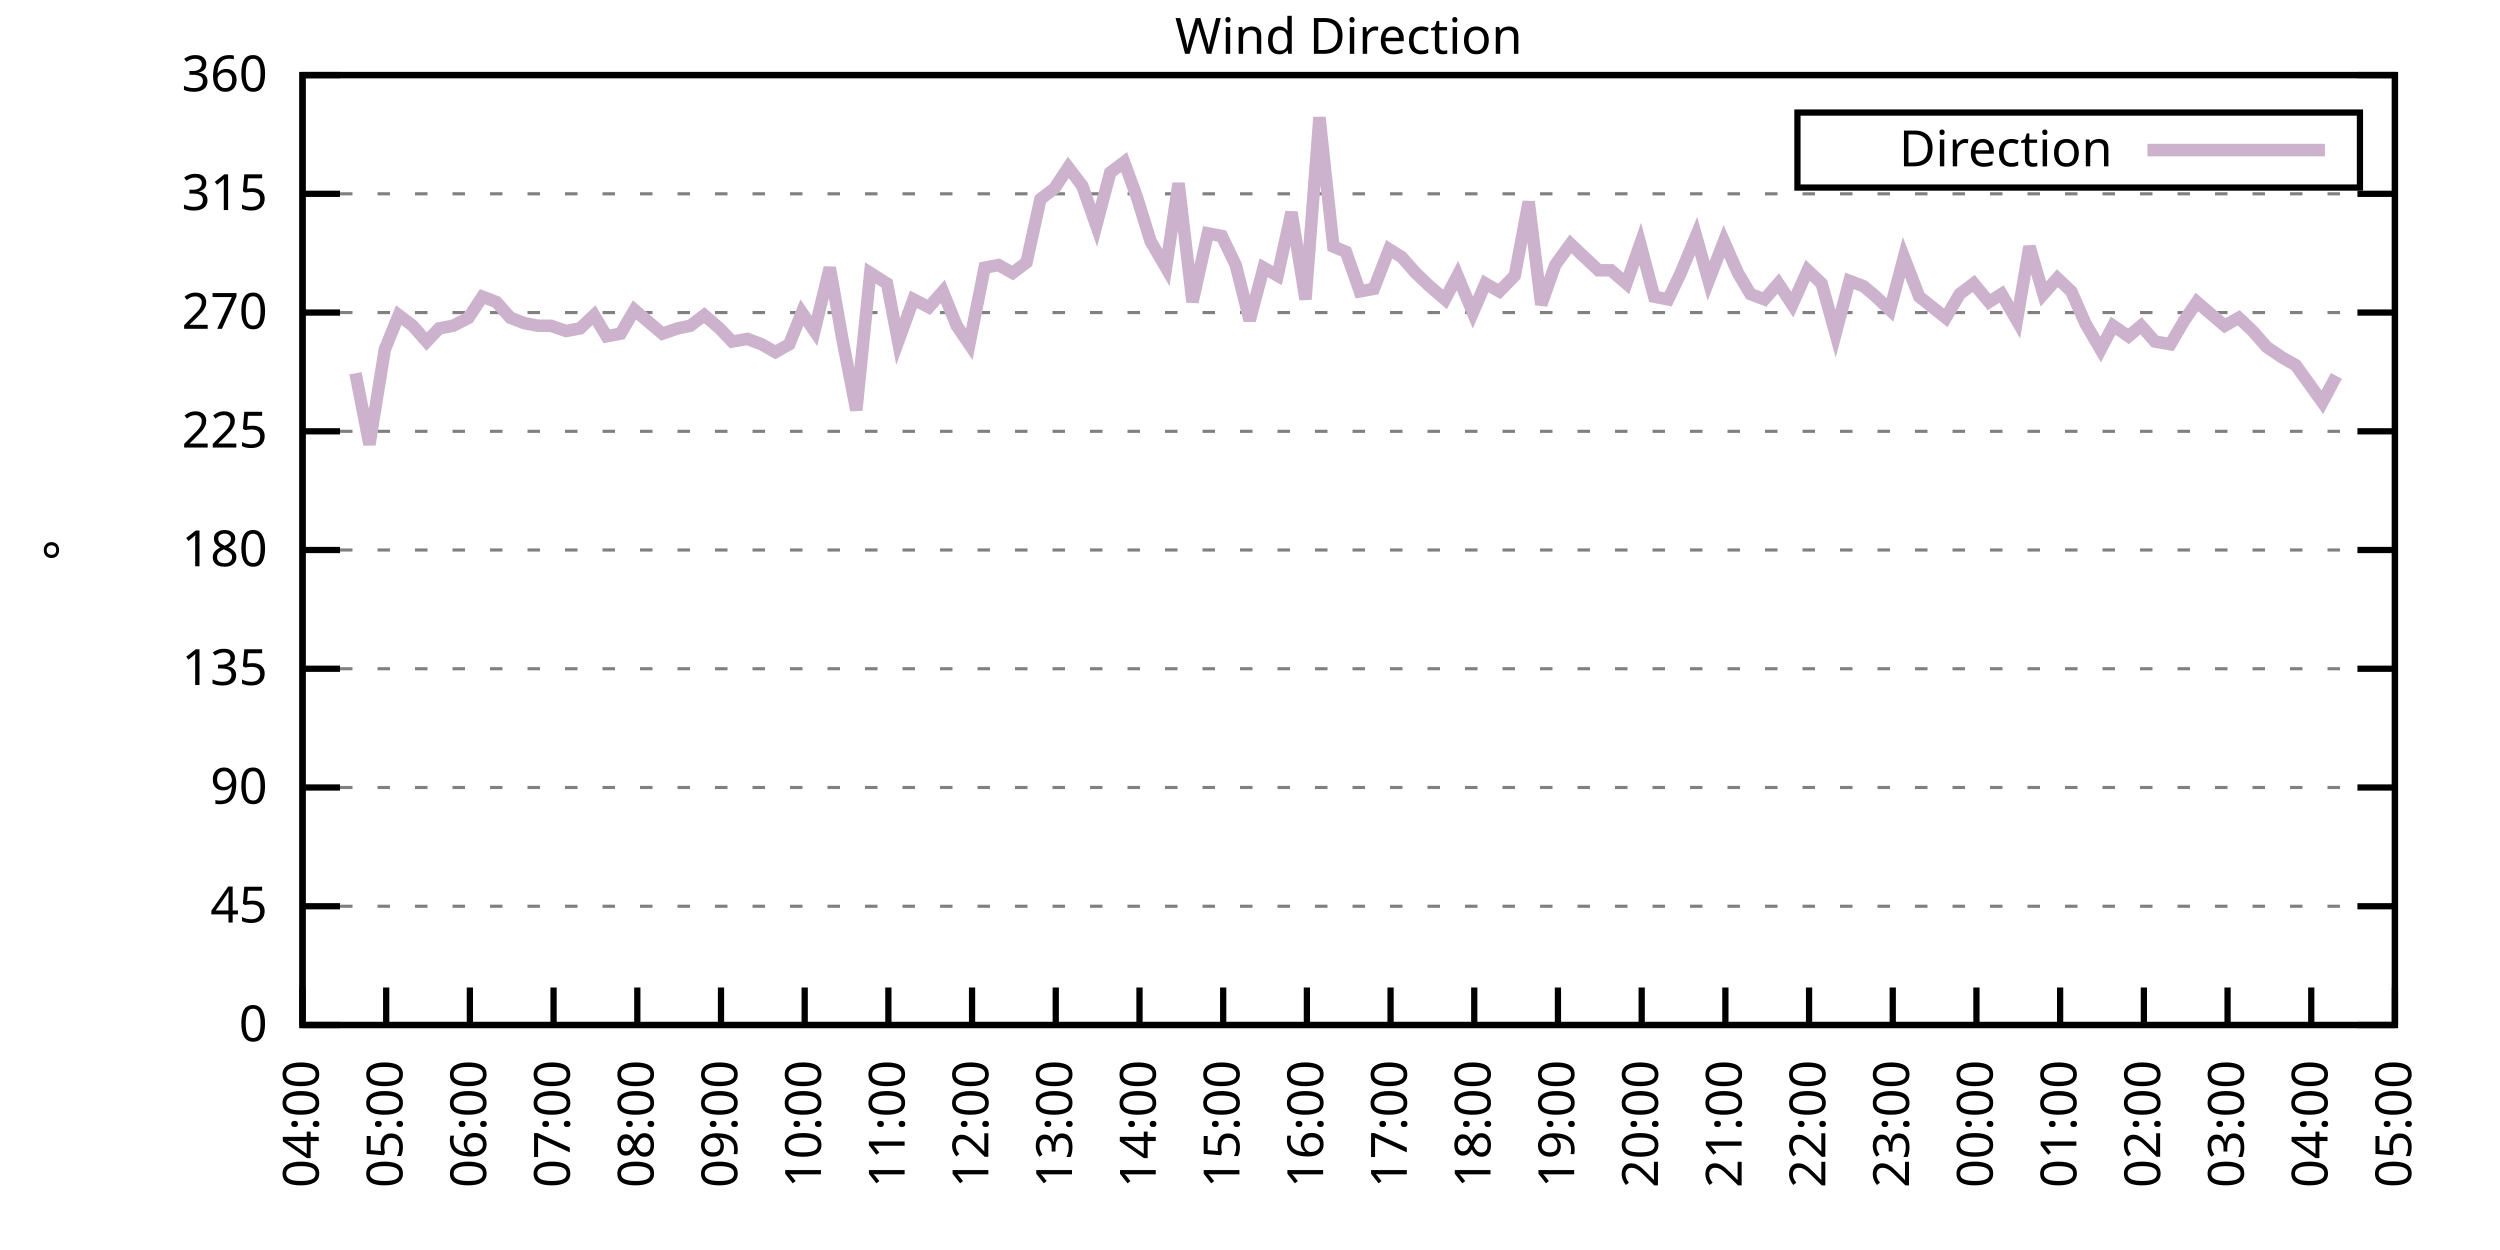
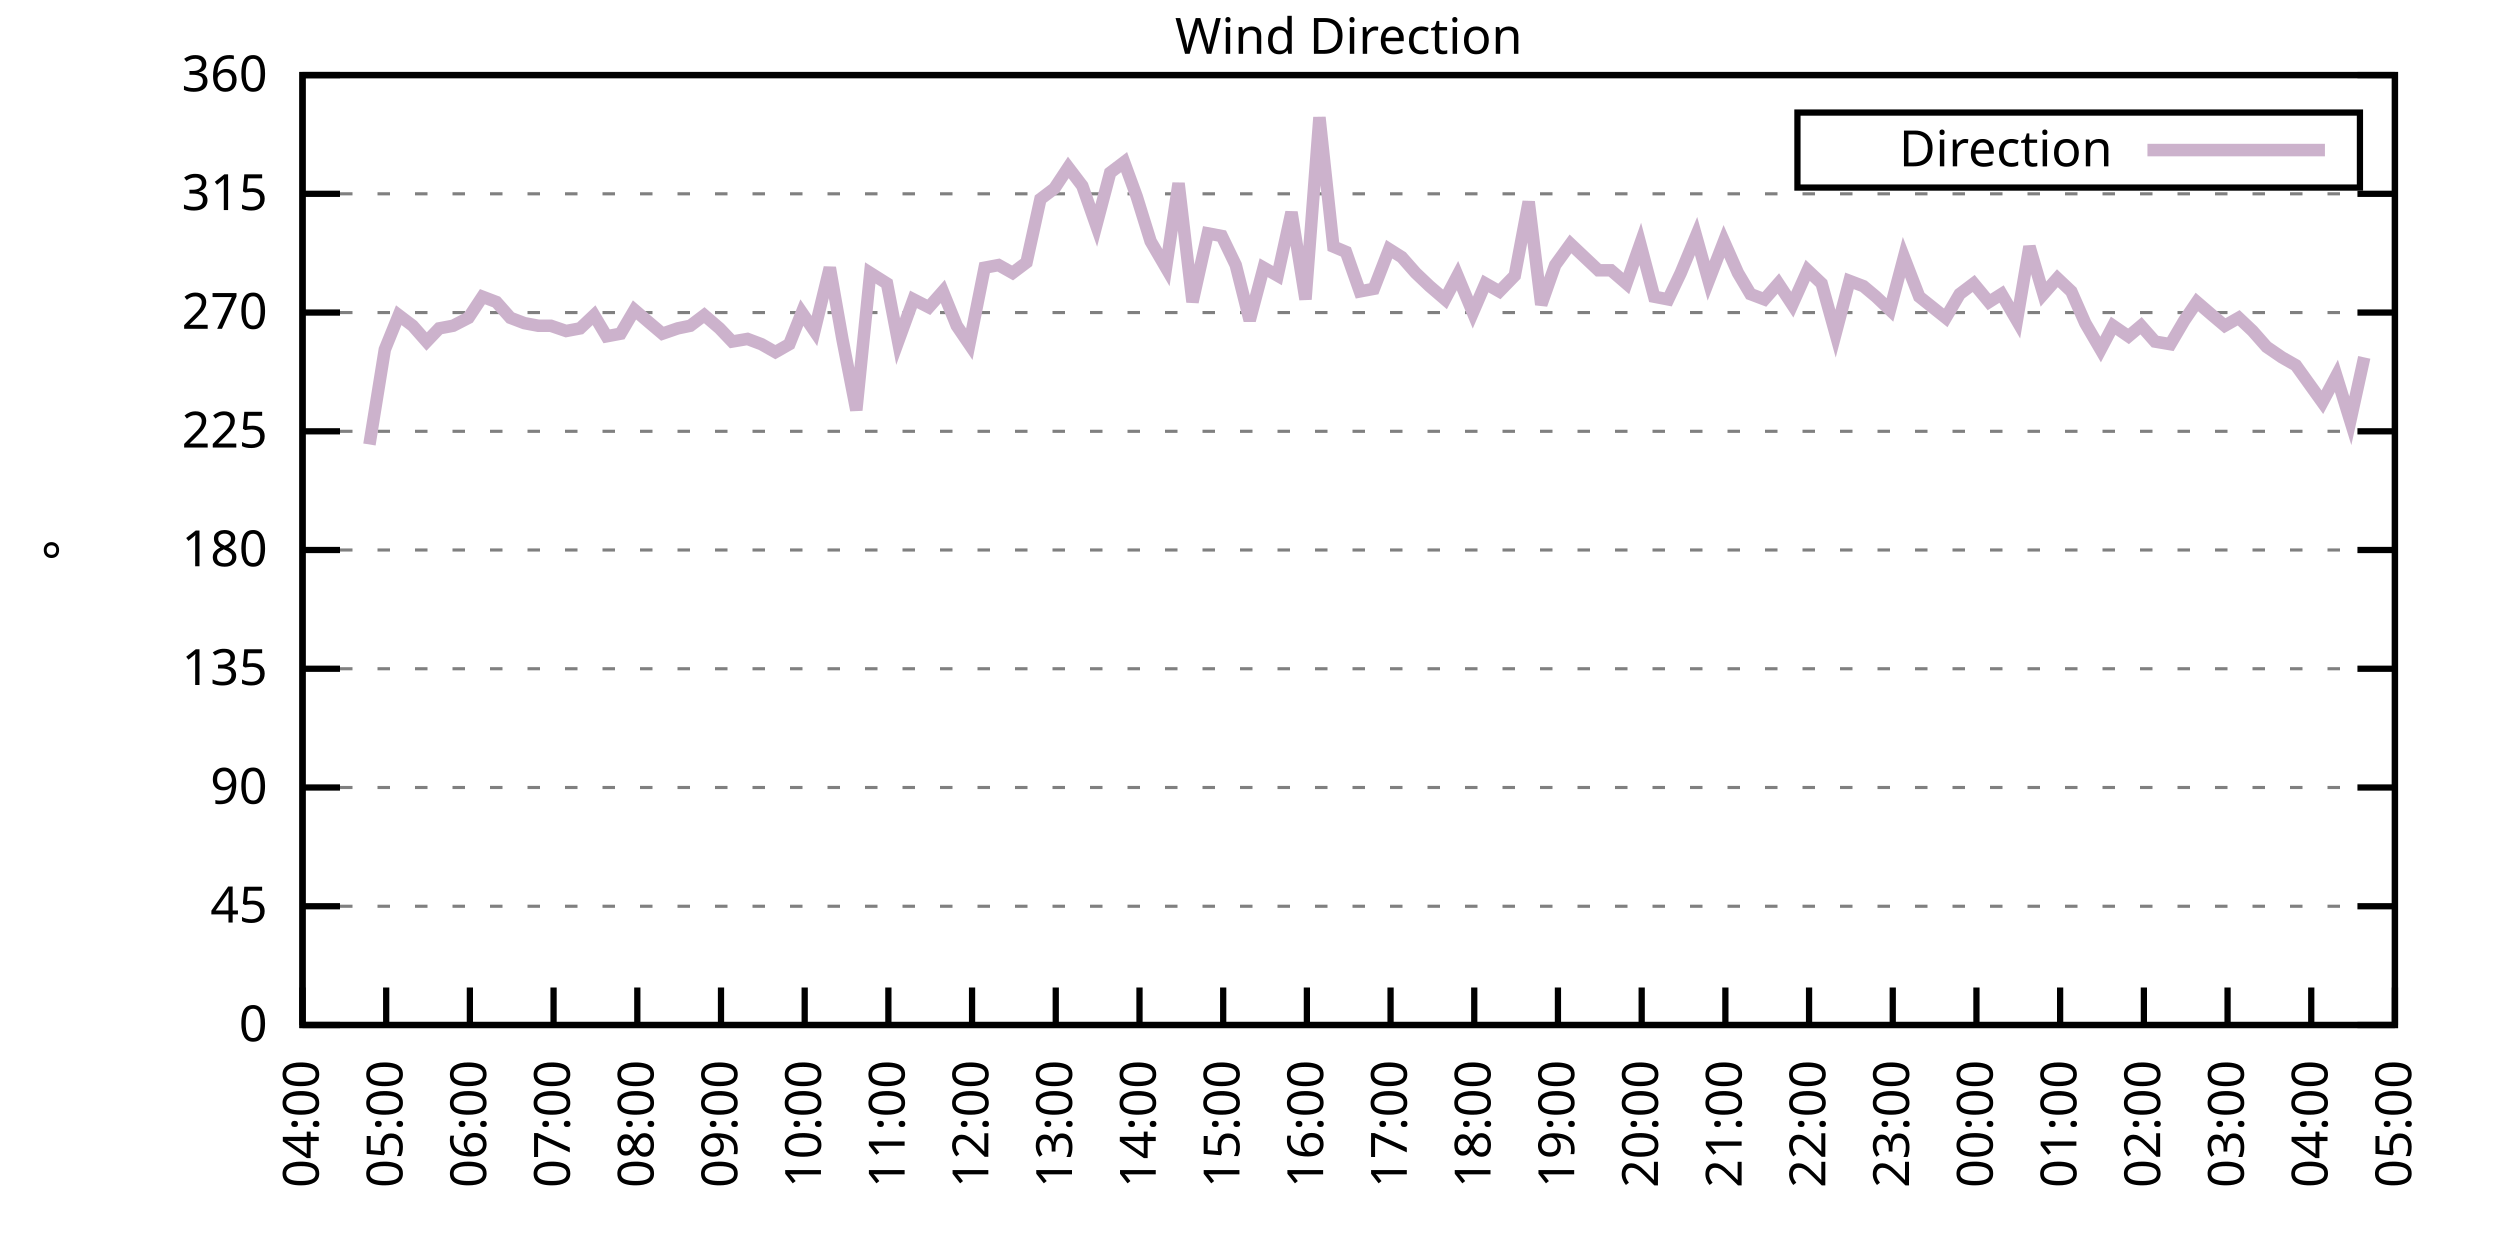
<svg xmlns="http://www.w3.org/2000/svg" xmlns:xlink="http://www.w3.org/1999/xlink" width="400" height="200" viewBox="0 0 400 200">
  <g id="gnuplot_canvas">
    <rect x="0" y="0" width="400" height="200" fill="none" />
    <defs>
      <circle id="gpDot" r="0.5" stroke-width="0.5" stroke="currentColor" />
      <path id="gpPt0" stroke-width="0.333" stroke="currentColor" d="M-1,0 h2 M0,-1 v2" />
      <path id="gpPt1" stroke-width="0.333" stroke="currentColor" d="M-1,-1 L1,1 M1,-1 L-1,1" />
      <path id="gpPt2" stroke-width="0.333" stroke="currentColor" d="M-1,0 L1,0 M0,-1 L0,1 M-1,-1 L1,1 M-1,1 L1,-1" />
      <rect id="gpPt3" stroke-width="0.333" stroke="currentColor" x="-1" y="-1" width="2" height="2" />
      <rect id="gpPt4" stroke-width="0.333" stroke="currentColor" fill="currentColor" x="-1" y="-1" width="2" height="2" />
      <circle id="gpPt5" stroke-width="0.333" stroke="currentColor" cx="0" cy="0" r="1" />
      <use xlink:href="#gpPt5" id="gpPt6" fill="currentColor" stroke="none" />
      <path id="gpPt7" stroke-width="0.333" stroke="currentColor" d="M0,-1.33 L-1.33,0.67 L1.33,0.67 z" />
      <use xlink:href="#gpPt7" id="gpPt8" fill="currentColor" stroke="none" />
      <use xlink:href="#gpPt7" id="gpPt9" stroke="currentColor" transform="rotate(180)" />
      <use xlink:href="#gpPt9" id="gpPt10" fill="currentColor" stroke="none" />
      <use xlink:href="#gpPt3" id="gpPt11" stroke="currentColor" transform="rotate(45)" />
      <use xlink:href="#gpPt11" id="gpPt12" fill="currentColor" stroke="none" />
      <path id="gpPt13" stroke-width="0.333" stroke="currentColor" d="M0,1.330 L1.265,0.411 L0.782,-1.067 L-0.782,-1.076 L-1.265,0.411 z" />
      <use xlink:href="#gpPt13" id="gpPt14" fill="currentColor" stroke="none" />
      <filter id="textbox" filterUnits="objectBoundingBox" x="0" y="0" height="1" width="1">
        <feFlood flood-color="white" flood-opacity="1" result="bgnd" />
        <feComposite in="SourceGraphic" in2="bgnd" operator="atop" />
      </filter>
      <filter id="greybox" filterUnits="objectBoundingBox" x="0" y="0" height="1" width="1">
        <feFlood flood-color="lightgrey" flood-opacity="1" result="grey" />
        <feComposite in="SourceGraphic" in2="grey" operator="atop" />
      </filter>
    </defs>
    <g fill="none" color="white" stroke="currentColor" stroke-width="1.00" stroke-linecap="butt" stroke-linejoin="miter">
</g>
    <g fill="none" color="black" stroke="currentColor" stroke-width="1.00" stroke-linecap="butt" stroke-linejoin="miter">
      <g stroke="none" shape-rendering="crispEdges">
        <polygon fill="rgb(255, 255, 255)" points="48.40,164.00 383.18,164.00 383.18,12.02 48.40,12.02 " />
      </g>
    </g>
    <g fill="none" color="black" stroke="currentColor" stroke-width="1.00" stroke-linecap="butt" stroke-linejoin="miter">
</g>
    <g fill="none" color="black" stroke="black" stroke-width="0.50" stroke-linecap="butt" stroke-linejoin="miter">
</g>
    <g fill="none" color="gray" stroke="currentColor" stroke-width="0.50" stroke-linecap="butt" stroke-linejoin="miter">
      <path stroke="gray" stroke-dasharray="2,4" class="gridline" d="M48.40,164.00 L383.19,164.00  " />
    </g>
    <g fill="none" color="gray" stroke="gray" stroke-width="1.00" stroke-linecap="butt" stroke-linejoin="miter">
</g>
    <g fill="none" color="black" stroke="currentColor" stroke-width="1.00" stroke-linecap="butt" stroke-linejoin="miter">
      <path stroke="black" d="M48.40,164.00 L54.40,164.00 M383.19,164.00 L377.19,164.00  " />
      <g transform="translate(42.80,166.60)" stroke="none" fill="black" font-family="Sans" font-size="8.00" text-anchor="end">
        <text>
          <tspan font-family="Sans"> 0</tspan>
        </text>
      </g>
    </g>
    <g fill="none" color="black" stroke="currentColor" stroke-width="1.00" stroke-linecap="butt" stroke-linejoin="miter">
</g>
    <g fill="none" color="black" stroke="black" stroke-width="0.50" stroke-linecap="butt" stroke-linejoin="miter">
</g>
    <g fill="none" color="gray" stroke="currentColor" stroke-width="0.50" stroke-linecap="butt" stroke-linejoin="miter">
      <path stroke="gray" stroke-dasharray="2,4" class="gridline" d="M48.40,145.00 L383.19,145.00  " />
    </g>
    <g fill="none" color="gray" stroke="gray" stroke-width="1.00" stroke-linecap="butt" stroke-linejoin="miter">
</g>
    <g fill="none" color="black" stroke="currentColor" stroke-width="1.00" stroke-linecap="butt" stroke-linejoin="miter">
      <path stroke="black" d="M48.40,145.00 L54.40,145.00 M383.19,145.00 L377.19,145.00  " />
      <g transform="translate(42.80,147.60)" stroke="none" fill="black" font-family="Sans" font-size="8.00" text-anchor="end">
        <text>
          <tspan font-family="Sans"> 45</tspan>
        </text>
      </g>
    </g>
    <g fill="none" color="black" stroke="currentColor" stroke-width="1.00" stroke-linecap="butt" stroke-linejoin="miter">
</g>
    <g fill="none" color="black" stroke="black" stroke-width="0.50" stroke-linecap="butt" stroke-linejoin="miter">
</g>
    <g fill="none" color="gray" stroke="currentColor" stroke-width="0.50" stroke-linecap="butt" stroke-linejoin="miter">
      <path stroke="gray" stroke-dasharray="2,4" class="gridline" d="M48.40,126.00 L383.19,126.00  " />
    </g>
    <g fill="none" color="gray" stroke="gray" stroke-width="1.00" stroke-linecap="butt" stroke-linejoin="miter">
</g>
    <g fill="none" color="black" stroke="currentColor" stroke-width="1.00" stroke-linecap="butt" stroke-linejoin="miter">
      <path stroke="black" d="M48.40,126.00 L54.40,126.00 M383.19,126.00 L377.19,126.00  " />
      <g transform="translate(42.80,128.60)" stroke="none" fill="black" font-family="Sans" font-size="8.00" text-anchor="end">
        <text>
          <tspan font-family="Sans"> 90</tspan>
        </text>
      </g>
    </g>
    <g fill="none" color="black" stroke="currentColor" stroke-width="1.00" stroke-linecap="butt" stroke-linejoin="miter">
</g>
    <g fill="none" color="black" stroke="black" stroke-width="0.50" stroke-linecap="butt" stroke-linejoin="miter">
</g>
    <g fill="none" color="gray" stroke="currentColor" stroke-width="0.50" stroke-linecap="butt" stroke-linejoin="miter">
      <path stroke="gray" stroke-dasharray="2,4" class="gridline" d="M48.40,107.00 L383.19,107.00  " />
    </g>
    <g fill="none" color="gray" stroke="gray" stroke-width="1.00" stroke-linecap="butt" stroke-linejoin="miter">
</g>
    <g fill="none" color="black" stroke="currentColor" stroke-width="1.00" stroke-linecap="butt" stroke-linejoin="miter">
      <path stroke="black" d="M48.40,107.00 L54.40,107.00 M383.19,107.00 L377.19,107.00  " />
      <g transform="translate(42.80,109.60)" stroke="none" fill="black" font-family="Sans" font-size="8.00" text-anchor="end">
        <text>
          <tspan font-family="Sans"> 135</tspan>
        </text>
      </g>
    </g>
    <g fill="none" color="black" stroke="currentColor" stroke-width="1.00" stroke-linecap="butt" stroke-linejoin="miter">
</g>
    <g fill="none" color="black" stroke="black" stroke-width="0.50" stroke-linecap="butt" stroke-linejoin="miter">
</g>
    <g fill="none" color="gray" stroke="currentColor" stroke-width="0.50" stroke-linecap="butt" stroke-linejoin="miter">
      <path stroke="gray" stroke-dasharray="2,4" class="gridline" d="M48.40,88.00 L383.19,88.00  " />
    </g>
    <g fill="none" color="gray" stroke="gray" stroke-width="1.00" stroke-linecap="butt" stroke-linejoin="miter">
</g>
    <g fill="none" color="black" stroke="currentColor" stroke-width="1.00" stroke-linecap="butt" stroke-linejoin="miter">
      <path stroke="black" d="M48.40,88.00 L54.40,88.00 M383.19,88.00 L377.19,88.00  " />
      <g transform="translate(42.80,90.60)" stroke="none" fill="black" font-family="Sans" font-size="8.00" text-anchor="end">
        <text>
          <tspan font-family="Sans"> 180</tspan>
        </text>
      </g>
    </g>
    <g fill="none" color="black" stroke="currentColor" stroke-width="1.00" stroke-linecap="butt" stroke-linejoin="miter">
</g>
    <g fill="none" color="black" stroke="black" stroke-width="0.50" stroke-linecap="butt" stroke-linejoin="miter">
</g>
    <g fill="none" color="gray" stroke="currentColor" stroke-width="0.50" stroke-linecap="butt" stroke-linejoin="miter">
      <path stroke="gray" stroke-dasharray="2,4" class="gridline" d="M48.40,69.01 L383.19,69.01  " />
    </g>
    <g fill="none" color="gray" stroke="gray" stroke-width="1.00" stroke-linecap="butt" stroke-linejoin="miter">
</g>
    <g fill="none" color="black" stroke="currentColor" stroke-width="1.00" stroke-linecap="butt" stroke-linejoin="miter">
      <path stroke="black" d="M48.40,69.01 L54.40,69.01 M383.19,69.01 L377.19,69.01  " />
      <g transform="translate(42.80,71.61)" stroke="none" fill="black" font-family="Sans" font-size="8.00" text-anchor="end">
        <text>
          <tspan font-family="Sans"> 225</tspan>
        </text>
      </g>
    </g>
    <g fill="none" color="black" stroke="currentColor" stroke-width="1.00" stroke-linecap="butt" stroke-linejoin="miter">
</g>
    <g fill="none" color="black" stroke="black" stroke-width="0.50" stroke-linecap="butt" stroke-linejoin="miter">
</g>
    <g fill="none" color="gray" stroke="currentColor" stroke-width="0.50" stroke-linecap="butt" stroke-linejoin="miter">
      <path stroke="gray" stroke-dasharray="2,4" class="gridline" d="M48.40,50.01 L383.19,50.01  " />
    </g>
    <g fill="none" color="gray" stroke="gray" stroke-width="1.00" stroke-linecap="butt" stroke-linejoin="miter">
</g>
    <g fill="none" color="black" stroke="currentColor" stroke-width="1.00" stroke-linecap="butt" stroke-linejoin="miter">
      <path stroke="black" d="M48.40,50.01 L54.40,50.01 M383.19,50.01 L377.19,50.01  " />
      <g transform="translate(42.80,52.61)" stroke="none" fill="black" font-family="Sans" font-size="8.00" text-anchor="end">
        <text>
          <tspan font-family="Sans"> 270</tspan>
        </text>
      </g>
    </g>
    <g fill="none" color="black" stroke="currentColor" stroke-width="1.00" stroke-linecap="butt" stroke-linejoin="miter">
</g>
    <g fill="none" color="black" stroke="black" stroke-width="0.50" stroke-linecap="butt" stroke-linejoin="miter">
</g>
    <g fill="none" color="gray" stroke="currentColor" stroke-width="0.50" stroke-linecap="butt" stroke-linejoin="miter">
      <path stroke="gray" stroke-dasharray="2,4" class="gridline" d="M48.40,31.01 L383.19,31.01  " />
    </g>
    <g fill="none" color="gray" stroke="gray" stroke-width="1.00" stroke-linecap="butt" stroke-linejoin="miter">
</g>
    <g fill="none" color="black" stroke="currentColor" stroke-width="1.00" stroke-linecap="butt" stroke-linejoin="miter">
      <path stroke="black" d="M48.40,31.01 L54.40,31.01 M383.19,31.01 L377.19,31.01  " />
      <g transform="translate(42.80,33.61)" stroke="none" fill="black" font-family="Sans" font-size="8.00" text-anchor="end">
        <text>
          <tspan font-family="Sans"> 315</tspan>
        </text>
      </g>
    </g>
    <g fill="none" color="black" stroke="currentColor" stroke-width="1.00" stroke-linecap="butt" stroke-linejoin="miter">
</g>
    <g fill="none" color="black" stroke="black" stroke-width="0.50" stroke-linecap="butt" stroke-linejoin="miter">
</g>
    <g fill="none" color="gray" stroke="currentColor" stroke-width="0.50" stroke-linecap="butt" stroke-linejoin="miter">
      <path stroke="gray" stroke-dasharray="2,4" class="gridline" d="M48.40,12.01 L383.19,12.01  " />
    </g>
    <g fill="none" color="gray" stroke="gray" stroke-width="1.00" stroke-linecap="butt" stroke-linejoin="miter">
</g>
    <g fill="none" color="black" stroke="currentColor" stroke-width="1.00" stroke-linecap="butt" stroke-linejoin="miter">
      <path stroke="black" d="M48.40,12.01 L54.40,12.01 M383.19,12.01 L377.19,12.01  " />
      <g transform="translate(42.80,14.61)" stroke="none" fill="black" font-family="Sans" font-size="8.00" text-anchor="end">
        <text>
          <tspan font-family="Sans"> 360</tspan>
        </text>
      </g>
    </g>
    <g fill="none" color="black" stroke="currentColor" stroke-width="1.00" stroke-linecap="butt" stroke-linejoin="miter">
      <path stroke="black" d="M48.40,164.00 L48.40,158.00  " />
      <g transform="translate(51.00,169.60) rotate(270.00)" stroke="none" fill="black" font-family="Sans" font-size="8.00" text-anchor="end">
        <text>
          <tspan font-family="Sans">04:00</tspan>
        </text>
      </g>
    </g>
    <g fill="none" color="black" stroke="currentColor" stroke-width="1.00" stroke-linecap="butt" stroke-linejoin="miter">
      <path stroke="black" d="M61.79,164.00 L61.79,158.00  " />
      <g transform="translate(64.39,169.60) rotate(270.00)" stroke="none" fill="black" font-family="Sans" font-size="8.00" text-anchor="end">
        <text>
          <tspan font-family="Sans">05:00</tspan>
        </text>
      </g>
    </g>
    <g fill="none" color="black" stroke="currentColor" stroke-width="1.00" stroke-linecap="butt" stroke-linejoin="miter">
      <path stroke="black" d="M75.18,164.00 L75.18,158.00  " />
      <g transform="translate(77.78,169.60) rotate(270.00)" stroke="none" fill="black" font-family="Sans" font-size="8.00" text-anchor="end">
        <text>
          <tspan font-family="Sans">06:00</tspan>
        </text>
      </g>
    </g>
    <g fill="none" color="black" stroke="currentColor" stroke-width="1.00" stroke-linecap="butt" stroke-linejoin="miter">
      <path stroke="black" d="M88.57,164.00 L88.57,158.00  " />
      <g transform="translate(91.17,169.60) rotate(270.00)" stroke="none" fill="black" font-family="Sans" font-size="8.00" text-anchor="end">
        <text>
          <tspan font-family="Sans">07:00</tspan>
        </text>
      </g>
    </g>
    <g fill="none" color="black" stroke="currentColor" stroke-width="1.00" stroke-linecap="butt" stroke-linejoin="miter">
      <path stroke="black" d="M101.97,164.00 L101.97,158.00  " />
      <g transform="translate(104.57,169.60) rotate(270.00)" stroke="none" fill="black" font-family="Sans" font-size="8.00" text-anchor="end">
        <text>
          <tspan font-family="Sans">08:00</tspan>
        </text>
      </g>
    </g>
    <g fill="none" color="black" stroke="currentColor" stroke-width="1.00" stroke-linecap="butt" stroke-linejoin="miter">
      <path stroke="black" d="M115.36,164.00 L115.36,158.00  " />
      <g transform="translate(117.96,169.60) rotate(270.00)" stroke="none" fill="black" font-family="Sans" font-size="8.00" text-anchor="end">
        <text>
          <tspan font-family="Sans">09:00</tspan>
        </text>
      </g>
    </g>
    <g fill="none" color="black" stroke="currentColor" stroke-width="1.00" stroke-linecap="butt" stroke-linejoin="miter">
      <path stroke="black" d="M128.75,164.00 L128.75,158.00  " />
      <g transform="translate(131.35,169.60) rotate(270.00)" stroke="none" fill="black" font-family="Sans" font-size="8.00" text-anchor="end">
        <text>
          <tspan font-family="Sans">10:00</tspan>
        </text>
      </g>
    </g>
    <g fill="none" color="black" stroke="currentColor" stroke-width="1.00" stroke-linecap="butt" stroke-linejoin="miter">
      <path stroke="black" d="M142.14,164.00 L142.14,158.00  " />
      <g transform="translate(144.74,169.60) rotate(270.00)" stroke="none" fill="black" font-family="Sans" font-size="8.00" text-anchor="end">
        <text>
          <tspan font-family="Sans">11:00</tspan>
        </text>
      </g>
    </g>
    <g fill="none" color="black" stroke="currentColor" stroke-width="1.00" stroke-linecap="butt" stroke-linejoin="miter">
      <path stroke="black" d="M155.53,164.00 L155.53,158.00  " />
      <g transform="translate(158.13,169.60) rotate(270.00)" stroke="none" fill="black" font-family="Sans" font-size="8.00" text-anchor="end">
        <text>
          <tspan font-family="Sans">12:00</tspan>
        </text>
      </g>
    </g>
    <g fill="none" color="black" stroke="currentColor" stroke-width="1.00" stroke-linecap="butt" stroke-linejoin="miter">
      <path stroke="black" d="M168.92,164.00 L168.92,158.00  " />
      <g transform="translate(171.52,169.60) rotate(270.00)" stroke="none" fill="black" font-family="Sans" font-size="8.00" text-anchor="end">
        <text>
          <tspan font-family="Sans">13:00</tspan>
        </text>
      </g>
    </g>
    <g fill="none" color="black" stroke="currentColor" stroke-width="1.00" stroke-linecap="butt" stroke-linejoin="miter">
      <path stroke="black" d="M182.32,164.00 L182.32,158.00  " />
      <g transform="translate(184.92,169.60) rotate(270.00)" stroke="none" fill="black" font-family="Sans" font-size="8.00" text-anchor="end">
        <text>
          <tspan font-family="Sans">14:00</tspan>
        </text>
      </g>
    </g>
    <g fill="none" color="black" stroke="currentColor" stroke-width="1.00" stroke-linecap="butt" stroke-linejoin="miter">
      <path stroke="black" d="M195.71,164.00 L195.71,158.00  " />
      <g transform="translate(198.31,169.60) rotate(270.00)" stroke="none" fill="black" font-family="Sans" font-size="8.00" text-anchor="end">
        <text>
          <tspan font-family="Sans">15:00</tspan>
        </text>
      </g>
    </g>
    <g fill="none" color="black" stroke="currentColor" stroke-width="1.00" stroke-linecap="butt" stroke-linejoin="miter">
      <path stroke="black" d="M209.10,164.00 L209.10,158.00  " />
      <g transform="translate(211.70,169.60) rotate(270.00)" stroke="none" fill="black" font-family="Sans" font-size="8.00" text-anchor="end">
        <text>
          <tspan font-family="Sans">16:00</tspan>
        </text>
      </g>
    </g>
    <g fill="none" color="black" stroke="currentColor" stroke-width="1.00" stroke-linecap="butt" stroke-linejoin="miter">
      <path stroke="black" d="M222.49,164.00 L222.49,158.00  " />
      <g transform="translate(225.09,169.60) rotate(270.00)" stroke="none" fill="black" font-family="Sans" font-size="8.00" text-anchor="end">
        <text>
          <tspan font-family="Sans">17:00</tspan>
        </text>
      </g>
    </g>
    <g fill="none" color="black" stroke="currentColor" stroke-width="1.00" stroke-linecap="butt" stroke-linejoin="miter">
      <path stroke="black" d="M235.88,164.00 L235.88,158.00  " />
      <g transform="translate(238.48,169.60) rotate(270.00)" stroke="none" fill="black" font-family="Sans" font-size="8.00" text-anchor="end">
        <text>
          <tspan font-family="Sans">18:00</tspan>
        </text>
      </g>
    </g>
    <g fill="none" color="black" stroke="currentColor" stroke-width="1.00" stroke-linecap="butt" stroke-linejoin="miter">
      <path stroke="black" d="M249.27,164.00 L249.27,158.00  " />
      <g transform="translate(251.87,169.60) rotate(270.00)" stroke="none" fill="black" font-family="Sans" font-size="8.00" text-anchor="end">
        <text>
          <tspan font-family="Sans">19:00</tspan>
        </text>
      </g>
    </g>
    <g fill="none" color="black" stroke="currentColor" stroke-width="1.00" stroke-linecap="butt" stroke-linejoin="miter">
      <path stroke="black" d="M262.67,164.00 L262.67,158.00  " />
      <g transform="translate(265.27,169.60) rotate(270.00)" stroke="none" fill="black" font-family="Sans" font-size="8.00" text-anchor="end">
        <text>
          <tspan font-family="Sans">20:00</tspan>
        </text>
      </g>
    </g>
    <g fill="none" color="black" stroke="currentColor" stroke-width="1.00" stroke-linecap="butt" stroke-linejoin="miter">
      <path stroke="black" d="M276.06,164.00 L276.06,158.00  " />
      <g transform="translate(278.66,169.60) rotate(270.00)" stroke="none" fill="black" font-family="Sans" font-size="8.00" text-anchor="end">
        <text>
          <tspan font-family="Sans">21:00</tspan>
        </text>
      </g>
    </g>
    <g fill="none" color="black" stroke="currentColor" stroke-width="1.00" stroke-linecap="butt" stroke-linejoin="miter">
      <path stroke="black" d="M289.45,164.00 L289.45,158.00  " />
      <g transform="translate(292.05,169.60) rotate(270.00)" stroke="none" fill="black" font-family="Sans" font-size="8.00" text-anchor="end">
        <text>
          <tspan font-family="Sans">22:00</tspan>
        </text>
      </g>
    </g>
    <g fill="none" color="black" stroke="currentColor" stroke-width="1.00" stroke-linecap="butt" stroke-linejoin="miter">
      <path stroke="black" d="M302.84,164.00 L302.84,158.00  " />
      <g transform="translate(305.44,169.60) rotate(270.00)" stroke="none" fill="black" font-family="Sans" font-size="8.00" text-anchor="end">
        <text>
          <tspan font-family="Sans">23:00</tspan>
        </text>
      </g>
    </g>
    <g fill="none" color="black" stroke="currentColor" stroke-width="1.00" stroke-linecap="butt" stroke-linejoin="miter">
      <path stroke="black" d="M316.23,164.00 L316.23,158.00  " />
      <g transform="translate(318.83,169.60) rotate(270.00)" stroke="none" fill="black" font-family="Sans" font-size="8.00" text-anchor="end">
        <text>
          <tspan font-family="Sans">00:00</tspan>
        </text>
      </g>
    </g>
    <g fill="none" color="black" stroke="currentColor" stroke-width="1.00" stroke-linecap="butt" stroke-linejoin="miter">
      <path stroke="black" d="M329.62,164.00 L329.62,158.00  " />
      <g transform="translate(332.22,169.60) rotate(270.00)" stroke="none" fill="black" font-family="Sans" font-size="8.00" text-anchor="end">
        <text>
          <tspan font-family="Sans">01:00</tspan>
        </text>
      </g>
    </g>
    <g fill="none" color="black" stroke="currentColor" stroke-width="1.00" stroke-linecap="butt" stroke-linejoin="miter">
      <path stroke="black" d="M343.02,164.00 L343.02,158.00  " />
      <g transform="translate(345.62,169.60) rotate(270.00)" stroke="none" fill="black" font-family="Sans" font-size="8.00" text-anchor="end">
        <text>
          <tspan font-family="Sans">02:00</tspan>
        </text>
      </g>
    </g>
    <g fill="none" color="black" stroke="currentColor" stroke-width="1.00" stroke-linecap="butt" stroke-linejoin="miter">
      <path stroke="black" d="M356.41,164.00 L356.41,158.00  " />
      <g transform="translate(359.01,169.60) rotate(270.00)" stroke="none" fill="black" font-family="Sans" font-size="8.00" text-anchor="end">
        <text>
          <tspan font-family="Sans">03:00</tspan>
        </text>
      </g>
    </g>
    <g fill="none" color="black" stroke="currentColor" stroke-width="1.00" stroke-linecap="butt" stroke-linejoin="miter">
      <path stroke="black" d="M369.80,164.00 L369.80,158.00  " />
      <g transform="translate(372.40,169.60) rotate(270.00)" stroke="none" fill="black" font-family="Sans" font-size="8.00" text-anchor="end">
        <text>
          <tspan font-family="Sans">04:00</tspan>
        </text>
      </g>
    </g>
    <g fill="none" color="black" stroke="currentColor" stroke-width="1.00" stroke-linecap="butt" stroke-linejoin="miter">
      <path stroke="black" d="M383.19,164.00 L383.19,158.00  " />
      <g transform="translate(385.79,169.60) rotate(270.00)" stroke="none" fill="black" font-family="Sans" font-size="8.00" text-anchor="end">
        <text>
          <tspan font-family="Sans">05:00</tspan>
        </text>
      </g>
    </g>
    <g fill="none" color="black" stroke="currentColor" stroke-width="1.00" stroke-linecap="butt" stroke-linejoin="miter">
</g>
    <g fill="none" color="black" stroke="currentColor" stroke-width="1.00" stroke-linecap="butt" stroke-linejoin="miter">
      <path stroke="black" d="M48.40,12.01 L48.40,164.00 L383.19,164.00 L383.19,12.01 L48.40,12.01 Z  " />
    </g>
    <g fill="none" color="black" stroke="currentColor" stroke-width="1.00" stroke-linecap="butt" stroke-linejoin="miter">
</g>
    <g fill="none" color="black" stroke="currentColor" stroke-width="1.00" stroke-linecap="butt" stroke-linejoin="miter">
      <path stroke="black" d="M287.59,30.01 L287.59,18.01 L377.59,18.01 L377.59,30.01 L287.59,30.01 Z  " />
    </g>
    <g id="Wind_direction_plot_1">
      <g fill="none" color="white" stroke="black" stroke-width="2.00" stroke-linecap="butt" stroke-linejoin="miter">
</g>
      <g fill="none" color="black" stroke="currentColor" stroke-width="2.00" stroke-linecap="butt" stroke-linejoin="miter">
        <g transform="translate(337.99,26.61)" stroke="none" fill="black" font-family="Sans" font-size="8.00" text-anchor="end">
          <text>
            <tspan font-family="Sans">Direction</tspan>
          </text>
        </g>
      </g>
      <g fill="none" color="black" stroke="currentColor" stroke-width="2.00" stroke-linecap="butt" stroke-linejoin="miter">
-         <path stroke="rgb(204, 178, 204)" d="M343.59,24.01 L371.99,24.01 M56.88,59.72 L59.11,71.12 L61.57,55.92 L63.80,50.43 L66.03,52.12 L68.26,54.65   L70.27,52.54 L72.50,52.12 L74.96,50.85 L77.19,47.47 L79.42,48.32 L81.66,50.85 L83.89,51.70 L86.12,52.12   L88.13,52.12 L90.58,52.96 L92.82,52.54 L95.05,50.43 L97.06,53.81 L99.29,53.39 L101.52,49.59 L103.98,51.70   L105.98,53.39 L108.44,52.54 L110.45,52.12 L112.68,50.43 L115.13,52.54 L117.14,54.65 L119.60,54.23 L121.83,55.07   L124.06,56.34 L126.29,55.07 L128.30,50.01 L130.31,52.96 L132.77,42.83 L134.78,54.23 L137.01,65.63 L139.24,43.67   L141.92,45.36 L143.70,54.65 L146.16,47.90 L148.61,49.16 L150.85,46.63 L153.08,52.12 L155.09,55.07 L157.54,42.83   L159.77,42.41 L162.01,43.67 L164.24,41.99 L166.47,31.85 L168.70,30.16 L170.93,26.79 L173.17,29.74 L175.40,36.08   L177.63,27.63 L179.86,25.94 L181.87,31.43 L184.10,38.61 L186.56,42.83 L188.57,29.32 L190.80,48.32 L193.25,37.34   L195.48,37.76 L197.72,42.41 L199.95,51.27 L202.18,42.83 L204.41,44.10 L206.64,33.96 L208.88,47.90 L211.11,18.77   L213.34,39.45 L215.35,40.30 L217.58,46.63 L219.81,46.21 L222.27,39.87 L224.28,41.14 L226.51,43.67 L228.74,45.79   L231.20,47.90 L233.20,44.10 L235.66,50.01 L237.67,45.36 L239.90,46.63 L242.36,44.10 L244.59,32.28 L246.60,48.74   L248.83,42.41 L251.28,39.03 L253.51,41.14 L255.75,43.25 L257.76,43.25 L260.21,45.36 L262.44,39.03 L264.67,47.47   L266.91,47.90 L268.92,43.67 L271.37,37.76 L273.38,44.94 L275.83,38.61 L278.07,43.67 L280.07,47.05 L282.31,47.90   L284.54,45.36 L286.77,48.74 L289.23,43.25 L291.46,45.36 L293.69,53.39 L295.92,44.94 L298.15,45.79 L300.16,47.47   L302.39,49.59 L304.63,41.14 L307.08,47.47 L311.32,50.85 L313.55,47.05 L315.79,45.36 L318.24,48.32 L320.25,47.05   L322.70,51.27 L324.71,39.45 L326.95,47.05 L329.18,44.52 L331.41,46.63 L333.64,51.70 L336.10,55.92 L338.10,52.12   L340.56,53.81 L342.57,52.12 L344.80,54.65 L347.26,55.07 L349.49,51.27 L351.50,48.32 L353.95,50.43 L355.96,52.12   L358.19,50.85 L360.42,52.96 L362.66,55.50 L365.11,57.18 L367.34,58.45 L371.58,64.36 L373.82,60.14  " />
+         <path stroke="rgb(204, 178, 204)" d="M343.59,24.01 L371.99,24.01 M59.11,71.12 L61.57,55.92 L63.80,50.43 L66.03,52.12 L68.26,54.65 L70.27,52.54   L72.50,52.12 L74.96,50.85 L77.19,47.47 L79.42,48.32 L81.66,50.85 L83.89,51.70 L86.12,52.12 L88.13,52.12   L90.58,52.96 L92.82,52.54 L95.05,50.43 L97.06,53.81 L99.29,53.39 L101.52,49.59 L103.98,51.70 L105.98,53.39   L108.44,52.54 L110.45,52.12 L112.68,50.43 L115.13,52.54 L117.14,54.65 L119.60,54.23 L121.83,55.07 L124.06,56.34   L126.29,55.07 L128.30,50.01 L130.31,52.96 L132.77,42.83 L134.78,54.23 L137.01,65.63 L139.24,43.67 L141.92,45.36   L143.70,54.65 L146.16,47.90 L148.61,49.16 L150.85,46.63 L153.08,52.12 L155.09,55.07 L157.54,42.83 L159.77,42.41   L162.01,43.67 L164.24,41.99 L166.47,31.85 L168.70,30.16 L170.93,26.79 L173.17,29.74 L175.40,36.08 L177.63,27.63   L179.86,25.94 L181.87,31.43 L184.10,38.61 L186.56,42.83 L188.57,29.32 L190.80,48.32 L193.25,37.34 L195.48,37.76   L197.72,42.41 L199.95,51.27 L202.18,42.83 L204.41,44.10 L206.64,33.96 L208.88,47.90 L211.11,18.77 L213.34,39.45   L215.35,40.30 L217.58,46.63 L219.81,46.21 L222.27,39.87 L224.28,41.14 L226.51,43.67 L228.74,45.79 L231.20,47.90   L233.20,44.10 L235.66,50.01 L237.67,45.36 L239.90,46.63 L242.36,44.10 L244.59,32.28 L246.60,48.74 L248.83,42.41   L251.28,39.03 L253.51,41.14 L255.75,43.25 L257.76,43.25 L260.21,45.36 L262.44,39.03 L264.67,47.47 L266.91,47.90   L268.92,43.67 L271.37,37.76 L273.38,44.94 L275.83,38.61 L278.07,43.67 L280.07,47.05 L282.31,47.90 L284.54,45.36   L286.77,48.74 L289.23,43.25 L291.46,45.36 L293.69,53.39 L295.92,44.94 L298.15,45.79 L300.16,47.47 L302.39,49.59   L304.63,41.14 L307.08,47.47 L311.32,50.85 L313.55,47.05 L315.79,45.36 L318.24,48.32 L320.25,47.05 L322.70,51.27   L324.71,39.45 L326.95,47.05 L329.18,44.52 L331.41,46.63 L333.64,51.70 L336.10,55.92 L338.10,52.12 L340.56,53.81   L342.57,52.12 L344.80,54.65 L347.26,55.07 L349.49,51.27 L351.50,48.32 L353.95,50.43 L355.96,52.12 L358.19,50.85   L360.42,52.96 L362.66,55.50 L365.11,57.18 L367.34,58.45 L371.58,64.36 L373.82,60.14 L376.05,67.32 L378.28,57.18    " />
      </g>
    </g>
    <g fill="none" color="black" stroke="currentColor" stroke-width="2.00" stroke-linecap="butt" stroke-linejoin="miter">
</g>
    <g fill="none" color="black" stroke="black" stroke-width="1.00" stroke-linecap="butt" stroke-linejoin="miter">
</g>
    <g fill="none" color="black" stroke="currentColor" stroke-width="1.00" stroke-linecap="butt" stroke-linejoin="miter">
      <path stroke="black" d="M48.40,12.01 L48.40,164.00 L383.19,164.00 L383.19,12.01 L48.40,12.01 Z  " />
      <g transform="translate(12.80,88.01) rotate(270.00)" stroke="none" fill="black" font-family="Sans" font-size="8.00" text-anchor="middle">
        <text>
          <tspan font-family="Sans">°</tspan>
        </text>
      </g>
    </g>
    <g fill="none" color="black" stroke="currentColor" stroke-width="1.00" stroke-linecap="butt" stroke-linejoin="miter">
</g>
    <g fill="none" color="black" stroke="currentColor" stroke-width="1.00" stroke-linecap="butt" stroke-linejoin="miter">
      <g transform="translate(215.79,8.61)" stroke="none" fill="black" font-family="Sans" font-size="8.00" text-anchor="middle">
        <text>
          <tspan font-family="Sans">Wind Direction</tspan>
        </text>
      </g>
    </g>
    <g fill="none" color="black" stroke="currentColor" stroke-width="1.00" stroke-linecap="butt" stroke-linejoin="miter">
</g>
  </g>
</svg>
